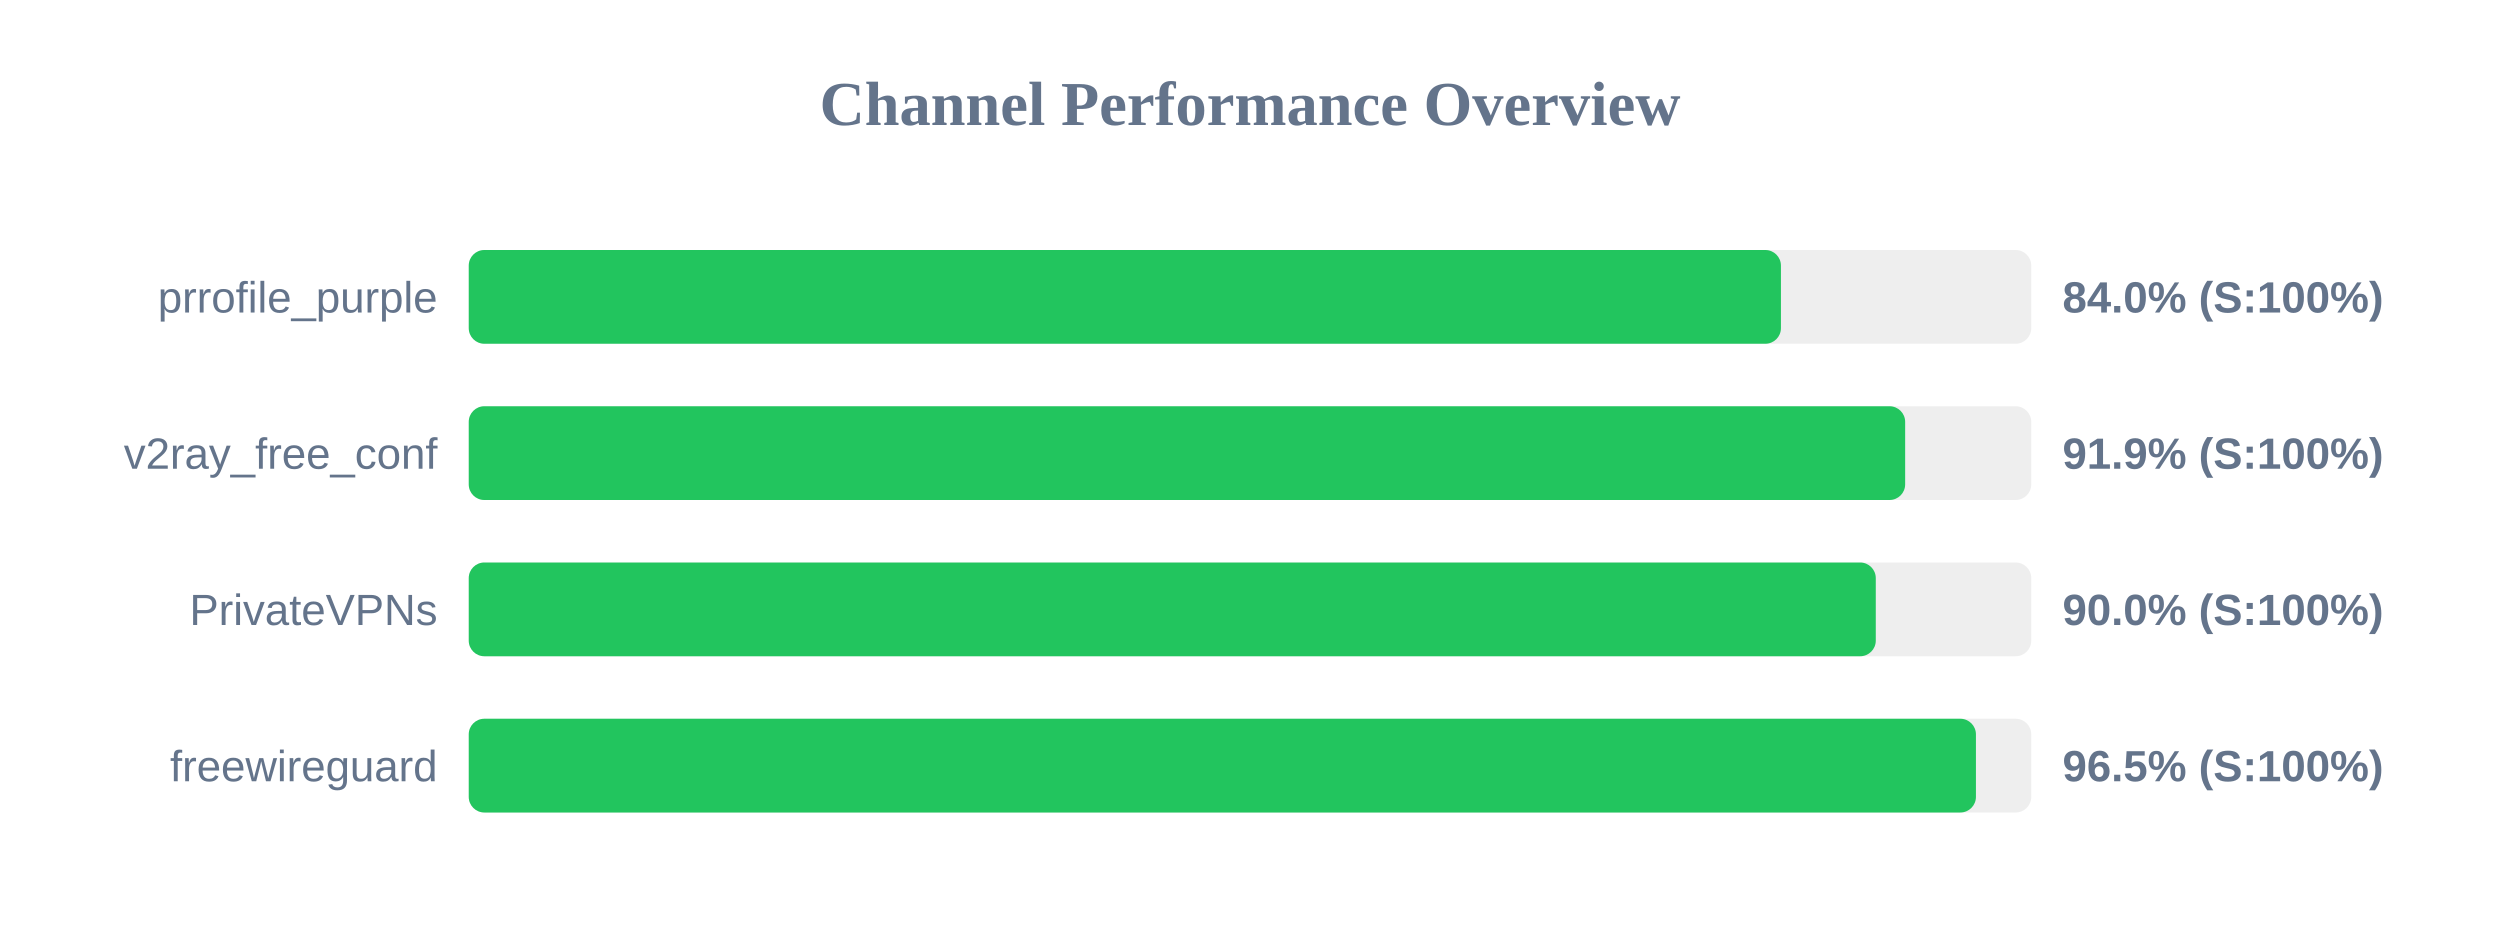
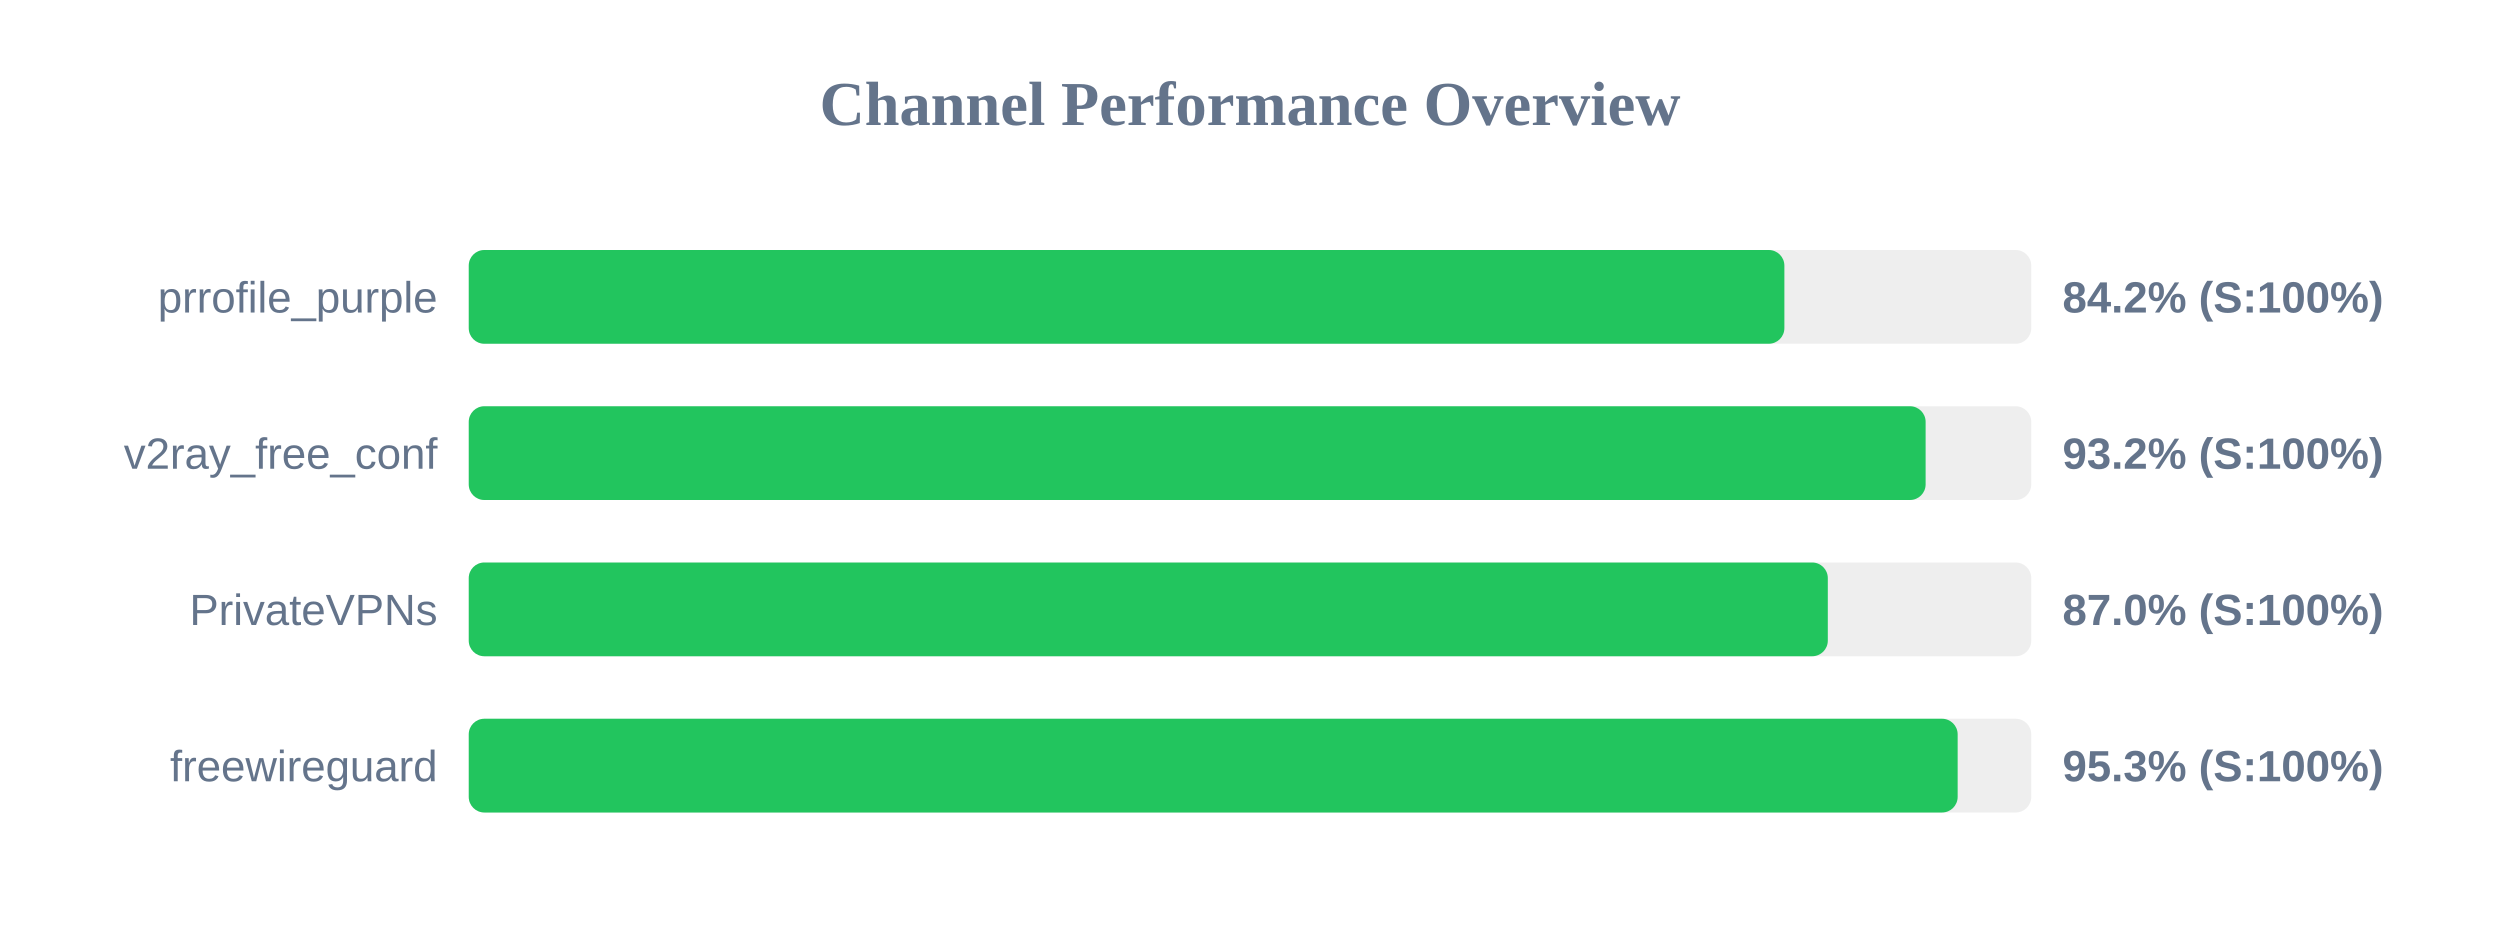
<svg xmlns="http://www.w3.org/2000/svg" width="800" height="300" version="1.1">
  <style>
        .row { font: 14px Arial; fill: #64748b; }
        .score { font: bold 14px Arial; fill: #64748b; }
    </style>
  <text x="400" y="40" text-anchor="middle" font-size="20px" font-weight="bold" fill="#64748b">Channel Performance Overview</text>
  <rect x="150" y="80" width="500" height="30" fill="#eee" rx="5" />
-   <rect x="150" y="80" width="419.9" height="30" fill="#22c55e" rx="5" />
+   <rect x="150" y="80" width="421.0" height="30" fill="#22c55e" rx="5" />
  <text x="140" y="100" text-anchor="end" class="row">prrofile_purple</text>
-   <text x="660" y="100" text-anchor="start" class="score">84.0% (S:100%)</text>
+   <text x="660" y="100" text-anchor="start" class="score">84.2% (S:100%)</text>
  <rect x="150" y="130" width="500" height="30" fill="#eee" rx="5" />
-   <rect x="150" y="130" width="459.65" height="30" fill="#22c55e" rx="5" />
+   <rect x="150" y="130" width="466.2" height="30" fill="#22c55e" rx="5" />
  <text x="140" y="150" text-anchor="end" class="row">v2ray_free_conf</text>
-   <text x="660" y="150" text-anchor="start" class="score">91.9% (S:100%)</text>
+   <text x="660" y="150" text-anchor="start" class="score">93.2% (S:100%)</text>
  <rect x="150" y="180" width="500" height="30" fill="#eee" rx="5" />
-   <rect x="150" y="180" width="450.25" height="30" fill="#22c55e" rx="5" />
+   <rect x="150" y="180" width="434.9" height="30" fill="#22c55e" rx="5" />
  <text x="140" y="200" text-anchor="end" class="row">PrivateVPNs</text>
-   <text x="660" y="200" text-anchor="start" class="score">90.0% (S:100%)</text>
+   <text x="660" y="200" text-anchor="start" class="score">87.0% (S:100%)</text>
  <rect x="150" y="230" width="500" height="30" fill="#eee" rx="5" />
-   <rect x="150" y="230" width="482.3" height="30" fill="#22c55e" rx="5" />
+   <rect x="150" y="230" width="476.45" height="30" fill="#22c55e" rx="5" />
  <text x="140" y="250" text-anchor="end" class="row">freewireguard</text>
-   <text x="660" y="250" text-anchor="start" class="score">96.5% (S:100%)</text>
+   <text x="660" y="250" text-anchor="start" class="score">95.3% (S:100%)</text>
</svg>
